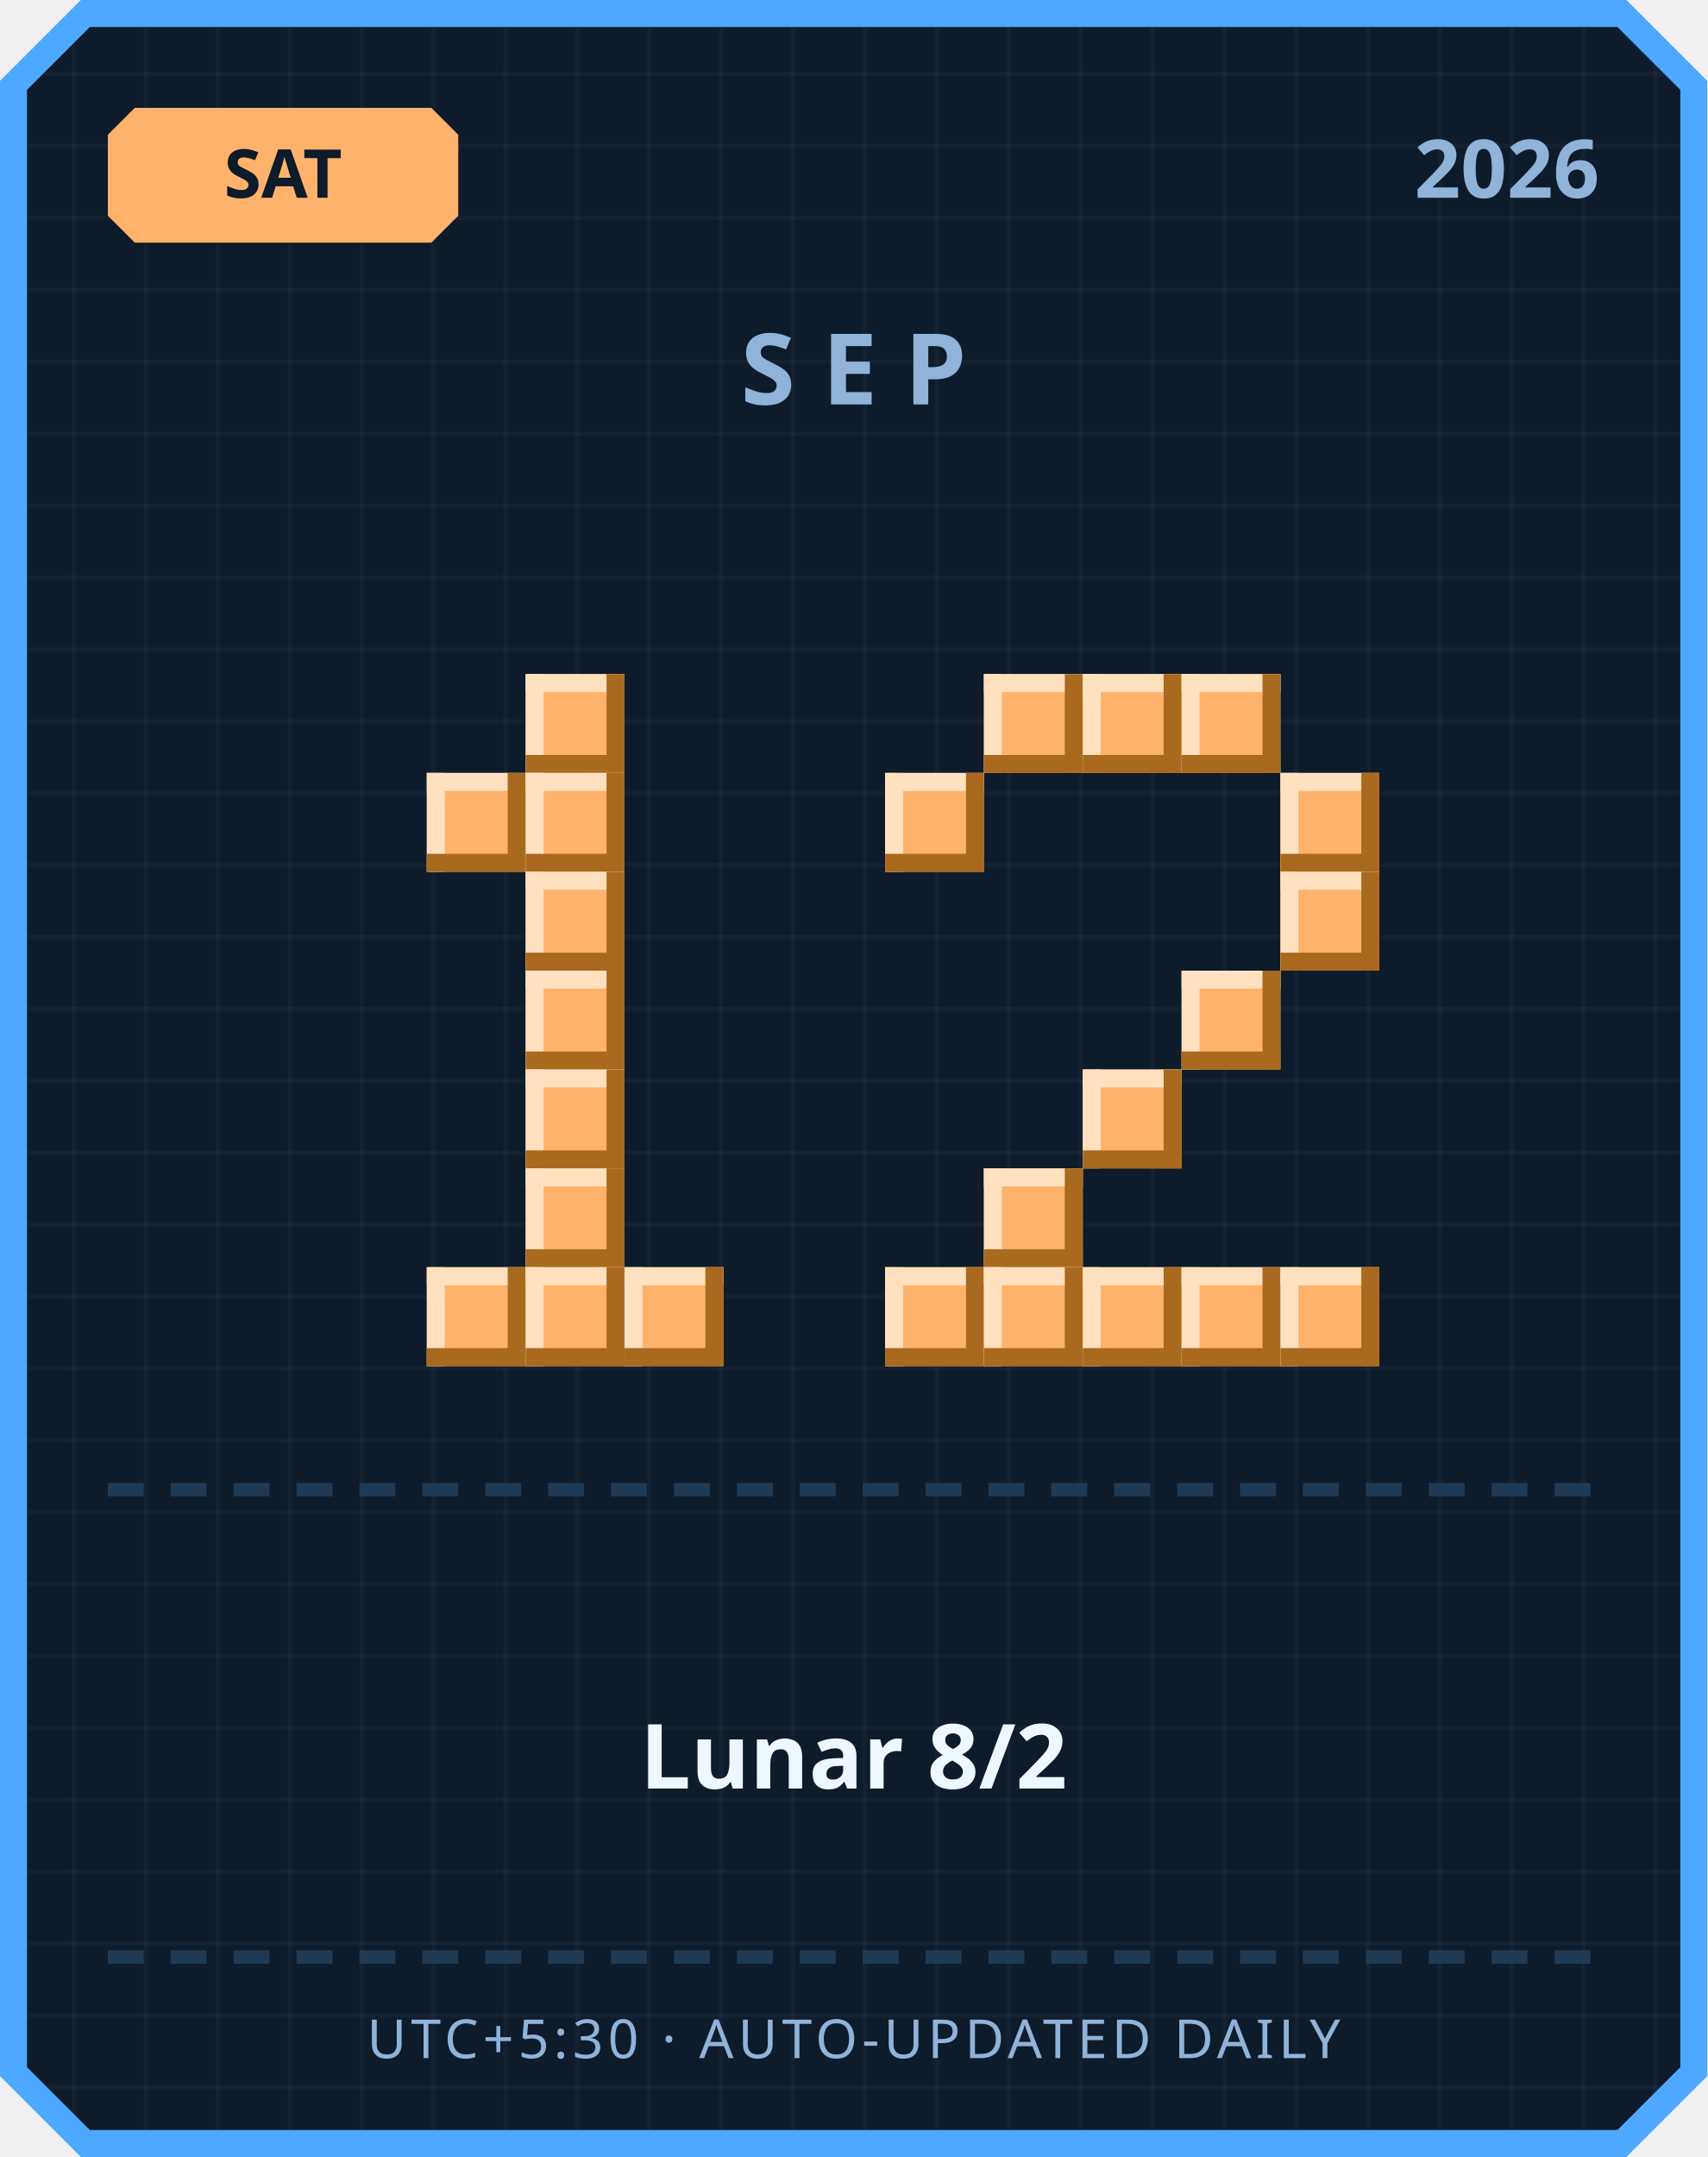
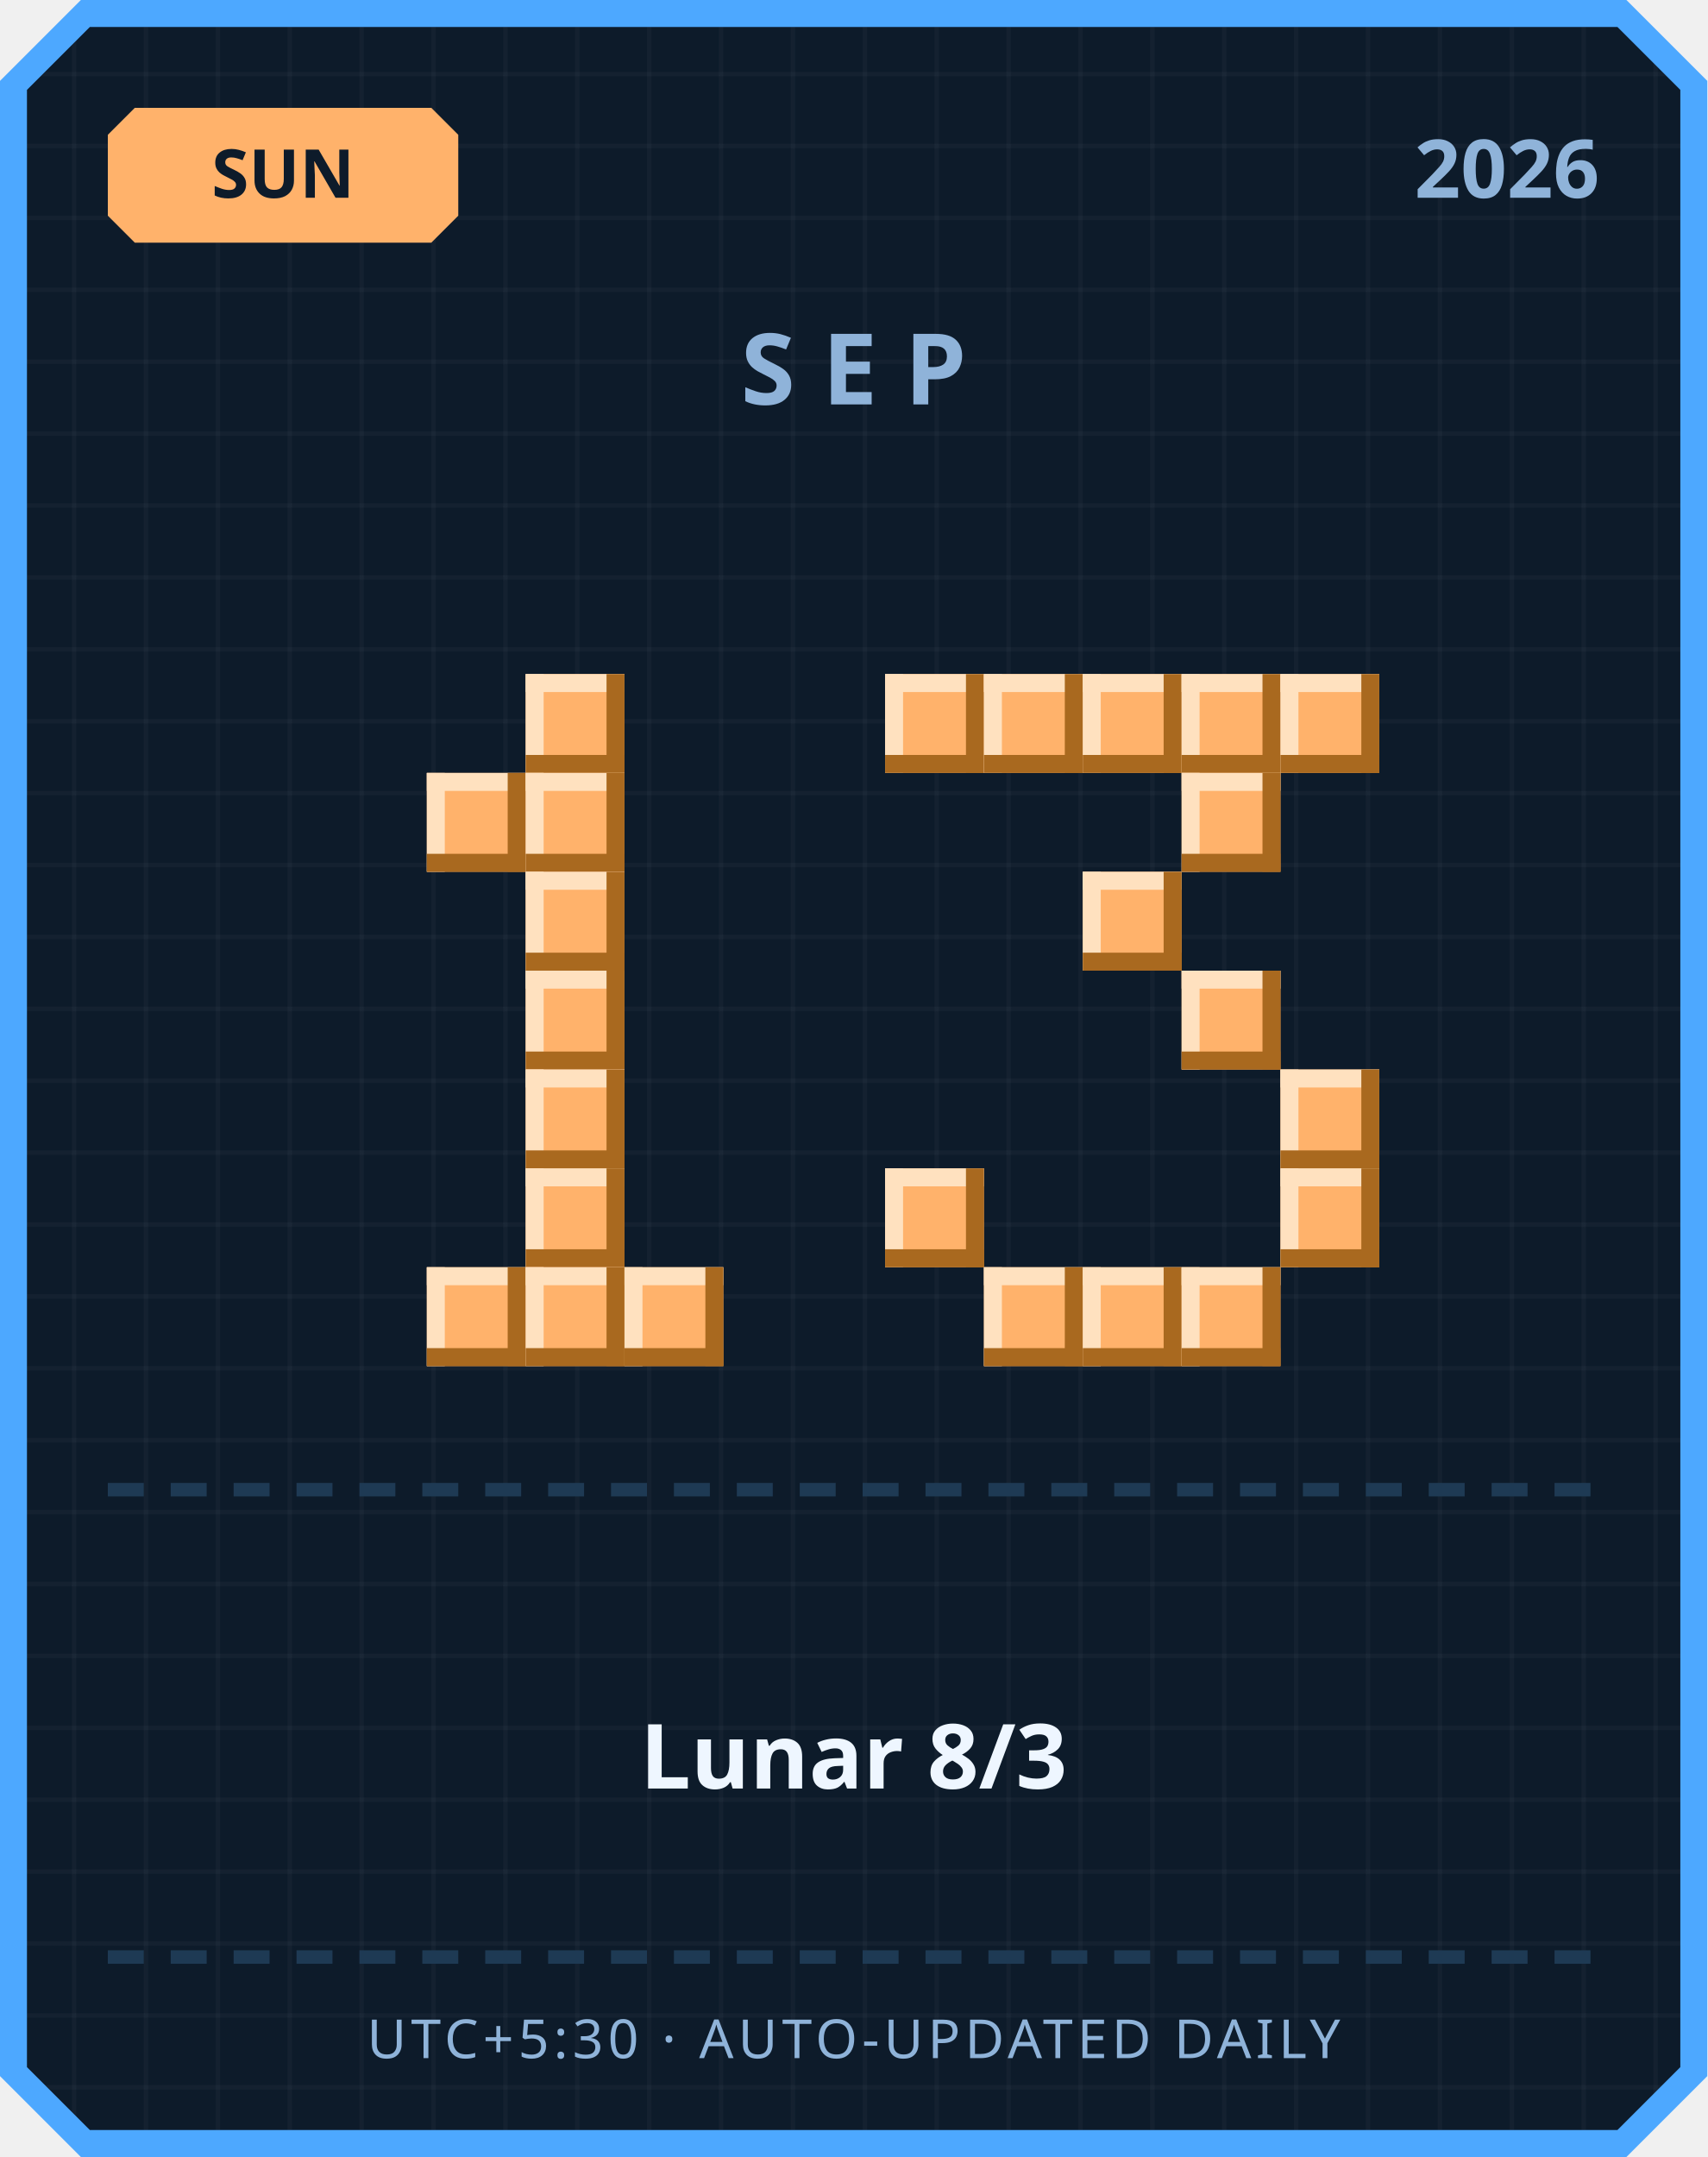
<svg xmlns="http://www.w3.org/2000/svg" width="380" height="480" viewBox="0 0 380 480">
  <defs>
    <pattern id="grid" width="16" height="16" patternUnits="userSpaceOnUse">
      <rect width="16" height="16" fill="#0d1b2a" />
      <rect width="1" height="16" fill="#ffffff" opacity="0.03" />
      <rect width="16" height="1" fill="#ffffff" opacity="0.03" />
    </pattern>
  </defs>
  <path d="M 18,0 L 362,0 L 380,18 L 380,462 L 362,480 L 18,480 L 0,462 L 0,18 Z" fill="#4da8ff" />
  <path d="M 20,6 L 360,6 L 374,20 L 374,460 L 360,474 L 20,474 L 6,460 L 6,20 Z" fill="url(#grid)" />
  <path d="M 30,24 L 96,24 L 102,30 L 102,48 L 96,54 L 30,54 L 24,48 L 24,30 Z" fill="#ffb26b" />
-   <text x="63" y="44" text-anchor="middle" font-family="'Segoe UI', sans-serif" font-size="15" font-weight="700" fill="#0d1b2a">SAT</text>
+   <text x="63" y="44" text-anchor="middle" font-family="'Segoe UI', sans-serif" font-size="15" font-weight="700" fill="#0d1b2a">SUN</text>
  <text x="356" y="44" text-anchor="end" font-family="'Segoe UI', sans-serif" font-size="18" font-weight="700" fill="#8fb3d9">2026</text>
  <text x="190" y="90" text-anchor="middle" font-family="'Segoe UI', sans-serif" font-size="22" font-weight="700" letter-spacing="6" fill="#8fb3d9">SEP</text>
  <rect x="117" y="150" width="22" height="22" fill="#ffb26b" />
  <rect x="117" y="150" width="22" height="4" fill="#ffe1bf" />
  <rect x="117" y="150" width="4" height="22" fill="#ffe1bf" />
  <rect x="117" y="168" width="22" height="4" fill="#a9691f" />
  <rect x="135" y="150" width="4" height="22" fill="#a9691f" />
  <rect x="95" y="172" width="22" height="22" fill="#ffb26b" />
  <rect x="95" y="172" width="22" height="4" fill="#ffe1bf" />
  <rect x="95" y="172" width="4" height="22" fill="#ffe1bf" />
  <rect x="95" y="190" width="22" height="4" fill="#a9691f" />
  <rect x="113" y="172" width="4" height="22" fill="#a9691f" />
  <rect x="117" y="172" width="22" height="22" fill="#ffb26b" />
  <rect x="117" y="172" width="22" height="4" fill="#ffe1bf" />
  <rect x="117" y="172" width="4" height="22" fill="#ffe1bf" />
  <rect x="117" y="190" width="22" height="4" fill="#a9691f" />
  <rect x="135" y="172" width="4" height="22" fill="#a9691f" />
  <rect x="117" y="194" width="22" height="22" fill="#ffb26b" />
  <rect x="117" y="194" width="22" height="4" fill="#ffe1bf" />
  <rect x="117" y="194" width="4" height="22" fill="#ffe1bf" />
  <rect x="117" y="212" width="22" height="4" fill="#a9691f" />
  <rect x="135" y="194" width="4" height="22" fill="#a9691f" />
  <rect x="117" y="216" width="22" height="22" fill="#ffb26b" />
  <rect x="117" y="216" width="22" height="4" fill="#ffe1bf" />
  <rect x="117" y="216" width="4" height="22" fill="#ffe1bf" />
  <rect x="117" y="234" width="22" height="4" fill="#a9691f" />
  <rect x="135" y="216" width="4" height="22" fill="#a9691f" />
  <rect x="117" y="238" width="22" height="22" fill="#ffb26b" />
  <rect x="117" y="238" width="22" height="4" fill="#ffe1bf" />
  <rect x="117" y="238" width="4" height="22" fill="#ffe1bf" />
  <rect x="117" y="256" width="22" height="4" fill="#a9691f" />
  <rect x="135" y="238" width="4" height="22" fill="#a9691f" />
  <rect x="117" y="260" width="22" height="22" fill="#ffb26b" />
  <rect x="117" y="260" width="22" height="4" fill="#ffe1bf" />
  <rect x="117" y="260" width="4" height="22" fill="#ffe1bf" />
  <rect x="117" y="278" width="22" height="4" fill="#a9691f" />
  <rect x="135" y="260" width="4" height="22" fill="#a9691f" />
  <rect x="95" y="282" width="22" height="22" fill="#ffb26b" />
  <rect x="95" y="282" width="22" height="4" fill="#ffe1bf" />
  <rect x="95" y="282" width="4" height="22" fill="#ffe1bf" />
  <rect x="95" y="300" width="22" height="4" fill="#a9691f" />
  <rect x="113" y="282" width="4" height="22" fill="#a9691f" />
  <rect x="117" y="282" width="22" height="22" fill="#ffb26b" />
  <rect x="117" y="282" width="22" height="4" fill="#ffe1bf" />
  <rect x="117" y="282" width="4" height="22" fill="#ffe1bf" />
  <rect x="117" y="300" width="22" height="4" fill="#a9691f" />
  <rect x="135" y="282" width="4" height="22" fill="#a9691f" />
  <rect x="139" y="282" width="22" height="22" fill="#ffb26b" />
  <rect x="139" y="282" width="22" height="4" fill="#ffe1bf" />
  <rect x="139" y="282" width="4" height="22" fill="#ffe1bf" />
  <rect x="139" y="300" width="22" height="4" fill="#a9691f" />
  <rect x="157" y="282" width="4" height="22" fill="#a9691f" />
+   <rect x="197" y="150" width="22" height="22" fill="#ffb26b" />
+   <rect x="197" y="150" width="22" height="4" fill="#ffe1bf" />
+   <rect x="197" y="150" width="4" height="22" fill="#ffe1bf" />
+   <rect x="197" y="168" width="22" height="4" fill="#a9691f" />
+   <rect x="215" y="150" width="4" height="22" fill="#a9691f" />
  <rect x="219" y="150" width="22" height="22" fill="#ffb26b" />
  <rect x="219" y="150" width="22" height="4" fill="#ffe1bf" />
  <rect x="219" y="150" width="4" height="22" fill="#ffe1bf" />
  <rect x="219" y="168" width="22" height="4" fill="#a9691f" />
  <rect x="237" y="150" width="4" height="22" fill="#a9691f" />
  <rect x="241" y="150" width="22" height="22" fill="#ffb26b" />
  <rect x="241" y="150" width="22" height="4" fill="#ffe1bf" />
  <rect x="241" y="150" width="4" height="22" fill="#ffe1bf" />
  <rect x="241" y="168" width="22" height="4" fill="#a9691f" />
  <rect x="259" y="150" width="4" height="22" fill="#a9691f" />
  <rect x="263" y="150" width="22" height="22" fill="#ffb26b" />
  <rect x="263" y="150" width="22" height="4" fill="#ffe1bf" />
  <rect x="263" y="150" width="4" height="22" fill="#ffe1bf" />
  <rect x="263" y="168" width="22" height="4" fill="#a9691f" />
  <rect x="281" y="150" width="4" height="22" fill="#a9691f" />
-   <rect x="197" y="172" width="22" height="22" fill="#ffb26b" />
-   <rect x="197" y="172" width="22" height="4" fill="#ffe1bf" />
-   <rect x="197" y="172" width="4" height="22" fill="#ffe1bf" />
-   <rect x="197" y="190" width="22" height="4" fill="#a9691f" />
-   <rect x="215" y="172" width="4" height="22" fill="#a9691f" />
-   <rect x="285" y="172" width="22" height="22" fill="#ffb26b" />
-   <rect x="285" y="172" width="22" height="4" fill="#ffe1bf" />
-   <rect x="285" y="172" width="4" height="22" fill="#ffe1bf" />
-   <rect x="285" y="190" width="22" height="4" fill="#a9691f" />
-   <rect x="303" y="172" width="4" height="22" fill="#a9691f" />
-   <rect x="285" y="194" width="22" height="22" fill="#ffb26b" />
-   <rect x="285" y="194" width="22" height="4" fill="#ffe1bf" />
-   <rect x="285" y="194" width="4" height="22" fill="#ffe1bf" />
-   <rect x="285" y="212" width="22" height="4" fill="#a9691f" />
-   <rect x="303" y="194" width="4" height="22" fill="#a9691f" />
+   <rect x="285" y="150" width="22" height="22" fill="#ffb26b" />
+   <rect x="285" y="150" width="22" height="4" fill="#ffe1bf" />
+   <rect x="285" y="150" width="4" height="22" fill="#ffe1bf" />
+   <rect x="285" y="168" width="22" height="4" fill="#a9691f" />
+   <rect x="303" y="150" width="4" height="22" fill="#a9691f" />
+   <rect x="263" y="172" width="22" height="22" fill="#ffb26b" />
+   <rect x="263" y="172" width="22" height="4" fill="#ffe1bf" />
+   <rect x="263" y="172" width="4" height="22" fill="#ffe1bf" />
+   <rect x="263" y="190" width="22" height="4" fill="#a9691f" />
+   <rect x="281" y="172" width="4" height="22" fill="#a9691f" />
+   <rect x="241" y="194" width="22" height="22" fill="#ffb26b" />
+   <rect x="241" y="194" width="22" height="4" fill="#ffe1bf" />
+   <rect x="241" y="194" width="4" height="22" fill="#ffe1bf" />
+   <rect x="241" y="212" width="22" height="4" fill="#a9691f" />
+   <rect x="259" y="194" width="4" height="22" fill="#a9691f" />
  <rect x="263" y="216" width="22" height="22" fill="#ffb26b" />
  <rect x="263" y="216" width="22" height="4" fill="#ffe1bf" />
  <rect x="263" y="216" width="4" height="22" fill="#ffe1bf" />
  <rect x="263" y="234" width="22" height="4" fill="#a9691f" />
  <rect x="281" y="216" width="4" height="22" fill="#a9691f" />
-   <rect x="241" y="238" width="22" height="22" fill="#ffb26b" />
-   <rect x="241" y="238" width="22" height="4" fill="#ffe1bf" />
-   <rect x="241" y="238" width="4" height="22" fill="#ffe1bf" />
-   <rect x="241" y="256" width="22" height="4" fill="#a9691f" />
-   <rect x="259" y="238" width="4" height="22" fill="#a9691f" />
-   <rect x="219" y="260" width="22" height="22" fill="#ffb26b" />
-   <rect x="219" y="260" width="22" height="4" fill="#ffe1bf" />
-   <rect x="219" y="260" width="4" height="22" fill="#ffe1bf" />
-   <rect x="219" y="278" width="22" height="4" fill="#a9691f" />
-   <rect x="237" y="260" width="4" height="22" fill="#a9691f" />
-   <rect x="197" y="282" width="22" height="22" fill="#ffb26b" />
-   <rect x="197" y="282" width="22" height="4" fill="#ffe1bf" />
-   <rect x="197" y="282" width="4" height="22" fill="#ffe1bf" />
-   <rect x="197" y="300" width="22" height="4" fill="#a9691f" />
-   <rect x="215" y="282" width="4" height="22" fill="#a9691f" />
+   <rect x="285" y="238" width="22" height="22" fill="#ffb26b" />
+   <rect x="285" y="238" width="22" height="4" fill="#ffe1bf" />
+   <rect x="285" y="238" width="4" height="22" fill="#ffe1bf" />
+   <rect x="285" y="256" width="22" height="4" fill="#a9691f" />
+   <rect x="303" y="238" width="4" height="22" fill="#a9691f" />
+   <rect x="197" y="260" width="22" height="22" fill="#ffb26b" />
+   <rect x="197" y="260" width="22" height="4" fill="#ffe1bf" />
+   <rect x="197" y="260" width="4" height="22" fill="#ffe1bf" />
+   <rect x="197" y="278" width="22" height="4" fill="#a9691f" />
+   <rect x="215" y="260" width="4" height="22" fill="#a9691f" />
+   <rect x="285" y="260" width="22" height="22" fill="#ffb26b" />
+   <rect x="285" y="260" width="22" height="4" fill="#ffe1bf" />
+   <rect x="285" y="260" width="4" height="22" fill="#ffe1bf" />
+   <rect x="285" y="278" width="22" height="4" fill="#a9691f" />
+   <rect x="303" y="260" width="4" height="22" fill="#a9691f" />
  <rect x="219" y="282" width="22" height="22" fill="#ffb26b" />
  <rect x="219" y="282" width="22" height="4" fill="#ffe1bf" />
  <rect x="219" y="282" width="4" height="22" fill="#ffe1bf" />
  <rect x="219" y="300" width="22" height="4" fill="#a9691f" />
  <rect x="237" y="282" width="4" height="22" fill="#a9691f" />
  <rect x="241" y="282" width="22" height="22" fill="#ffb26b" />
  <rect x="241" y="282" width="22" height="4" fill="#ffe1bf" />
  <rect x="241" y="282" width="4" height="22" fill="#ffe1bf" />
  <rect x="241" y="300" width="22" height="4" fill="#a9691f" />
  <rect x="259" y="282" width="4" height="22" fill="#a9691f" />
  <rect x="263" y="282" width="22" height="22" fill="#ffb26b" />
  <rect x="263" y="282" width="22" height="4" fill="#ffe1bf" />
  <rect x="263" y="282" width="4" height="22" fill="#ffe1bf" />
  <rect x="263" y="300" width="22" height="4" fill="#a9691f" />
  <rect x="281" y="282" width="4" height="22" fill="#a9691f" />
-   <rect x="285" y="282" width="22" height="22" fill="#ffb26b" />
-   <rect x="285" y="282" width="22" height="4" fill="#ffe1bf" />
-   <rect x="285" y="282" width="4" height="22" fill="#ffe1bf" />
-   <rect x="285" y="300" width="22" height="4" fill="#a9691f" />
-   <rect x="303" y="282" width="4" height="22" fill="#a9691f" />
  <rect x="24" y="330" width="8" height="3" fill="#1e3a54" />
  <rect x="38" y="330" width="8" height="3" fill="#1e3a54" />
  <rect x="52" y="330" width="8" height="3" fill="#1e3a54" />
  <rect x="66" y="330" width="8" height="3" fill="#1e3a54" />
  <rect x="80" y="330" width="8" height="3" fill="#1e3a54" />
  <rect x="94" y="330" width="8" height="3" fill="#1e3a54" />
  <rect x="108" y="330" width="8" height="3" fill="#1e3a54" />
  <rect x="122" y="330" width="8" height="3" fill="#1e3a54" />
  <rect x="136" y="330" width="8" height="3" fill="#1e3a54" />
  <rect x="150" y="330" width="8" height="3" fill="#1e3a54" />
  <rect x="164" y="330" width="8" height="3" fill="#1e3a54" />
  <rect x="178" y="330" width="8" height="3" fill="#1e3a54" />
  <rect x="192" y="330" width="8" height="3" fill="#1e3a54" />
  <rect x="206" y="330" width="8" height="3" fill="#1e3a54" />
  <rect x="220" y="330" width="8" height="3" fill="#1e3a54" />
  <rect x="234" y="330" width="8" height="3" fill="#1e3a54" />
  <rect x="248" y="330" width="8" height="3" fill="#1e3a54" />
  <rect x="262" y="330" width="8" height="3" fill="#1e3a54" />
  <rect x="276" y="330" width="8" height="3" fill="#1e3a54" />
  <rect x="290" y="330" width="8" height="3" fill="#1e3a54" />
  <rect x="304" y="330" width="8" height="3" fill="#1e3a54" />
  <rect x="318" y="330" width="8" height="3" fill="#1e3a54" />
  <rect x="332" y="330" width="8" height="3" fill="#1e3a54" />
  <rect x="346" y="330" width="8" height="3" fill="#1e3a54" />
-   <text x="190" y="398" text-anchor="middle" font-family="'Segoe UI', 'Microsoft JhengHei', sans-serif" font-size="20" font-weight="700" fill="#eef6ff">Lunar 8/2</text>
+   <text x="190" y="398" text-anchor="middle" font-family="'Segoe UI', 'Microsoft JhengHei', sans-serif" font-size="20" font-weight="700" fill="#eef6ff">Lunar 8/3</text>
  <rect x="24" y="434" width="8" height="3" fill="#1e3a54" />
  <rect x="38" y="434" width="8" height="3" fill="#1e3a54" />
  <rect x="52" y="434" width="8" height="3" fill="#1e3a54" />
  <rect x="66" y="434" width="8" height="3" fill="#1e3a54" />
  <rect x="80" y="434" width="8" height="3" fill="#1e3a54" />
  <rect x="94" y="434" width="8" height="3" fill="#1e3a54" />
  <rect x="108" y="434" width="8" height="3" fill="#1e3a54" />
  <rect x="122" y="434" width="8" height="3" fill="#1e3a54" />
  <rect x="136" y="434" width="8" height="3" fill="#1e3a54" />
  <rect x="150" y="434" width="8" height="3" fill="#1e3a54" />
  <rect x="164" y="434" width="8" height="3" fill="#1e3a54" />
  <rect x="178" y="434" width="8" height="3" fill="#1e3a54" />
  <rect x="192" y="434" width="8" height="3" fill="#1e3a54" />
  <rect x="206" y="434" width="8" height="3" fill="#1e3a54" />
  <rect x="220" y="434" width="8" height="3" fill="#1e3a54" />
  <rect x="234" y="434" width="8" height="3" fill="#1e3a54" />
  <rect x="248" y="434" width="8" height="3" fill="#1e3a54" />
  <rect x="262" y="434" width="8" height="3" fill="#1e3a54" />
  <rect x="276" y="434" width="8" height="3" fill="#1e3a54" />
  <rect x="290" y="434" width="8" height="3" fill="#1e3a54" />
  <rect x="304" y="434" width="8" height="3" fill="#1e3a54" />
  <rect x="318" y="434" width="8" height="3" fill="#1e3a54" />
  <rect x="332" y="434" width="8" height="3" fill="#1e3a54" />
  <rect x="346" y="434" width="8" height="3" fill="#1e3a54" />
  <text x="190" y="458" text-anchor="middle" font-family="'Segoe UI', sans-serif" font-size="12" letter-spacing="1" fill="#8fb3d9">UTC+5:30 · AUTO-UPDATED DAILY</text>
</svg>
